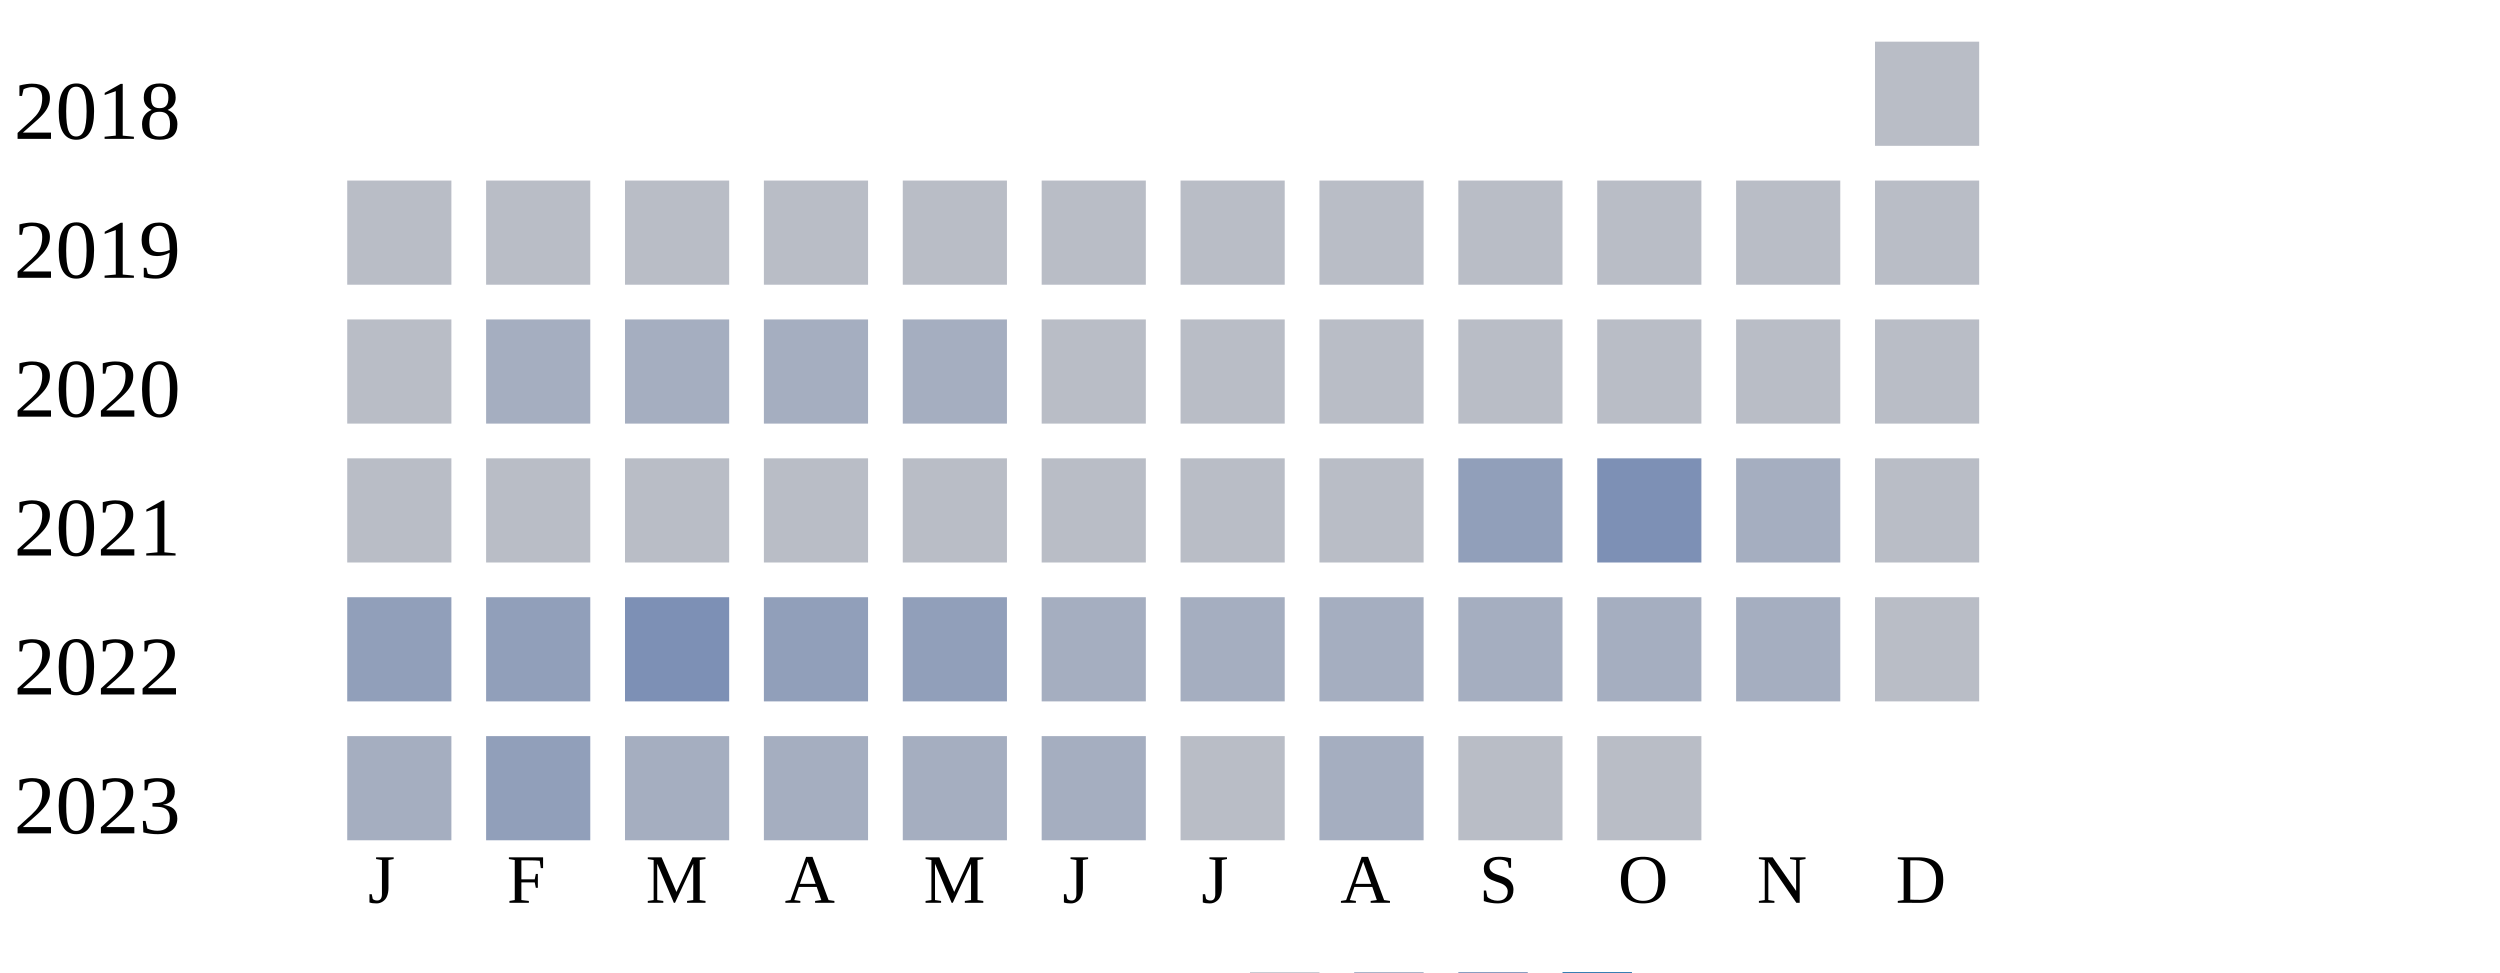
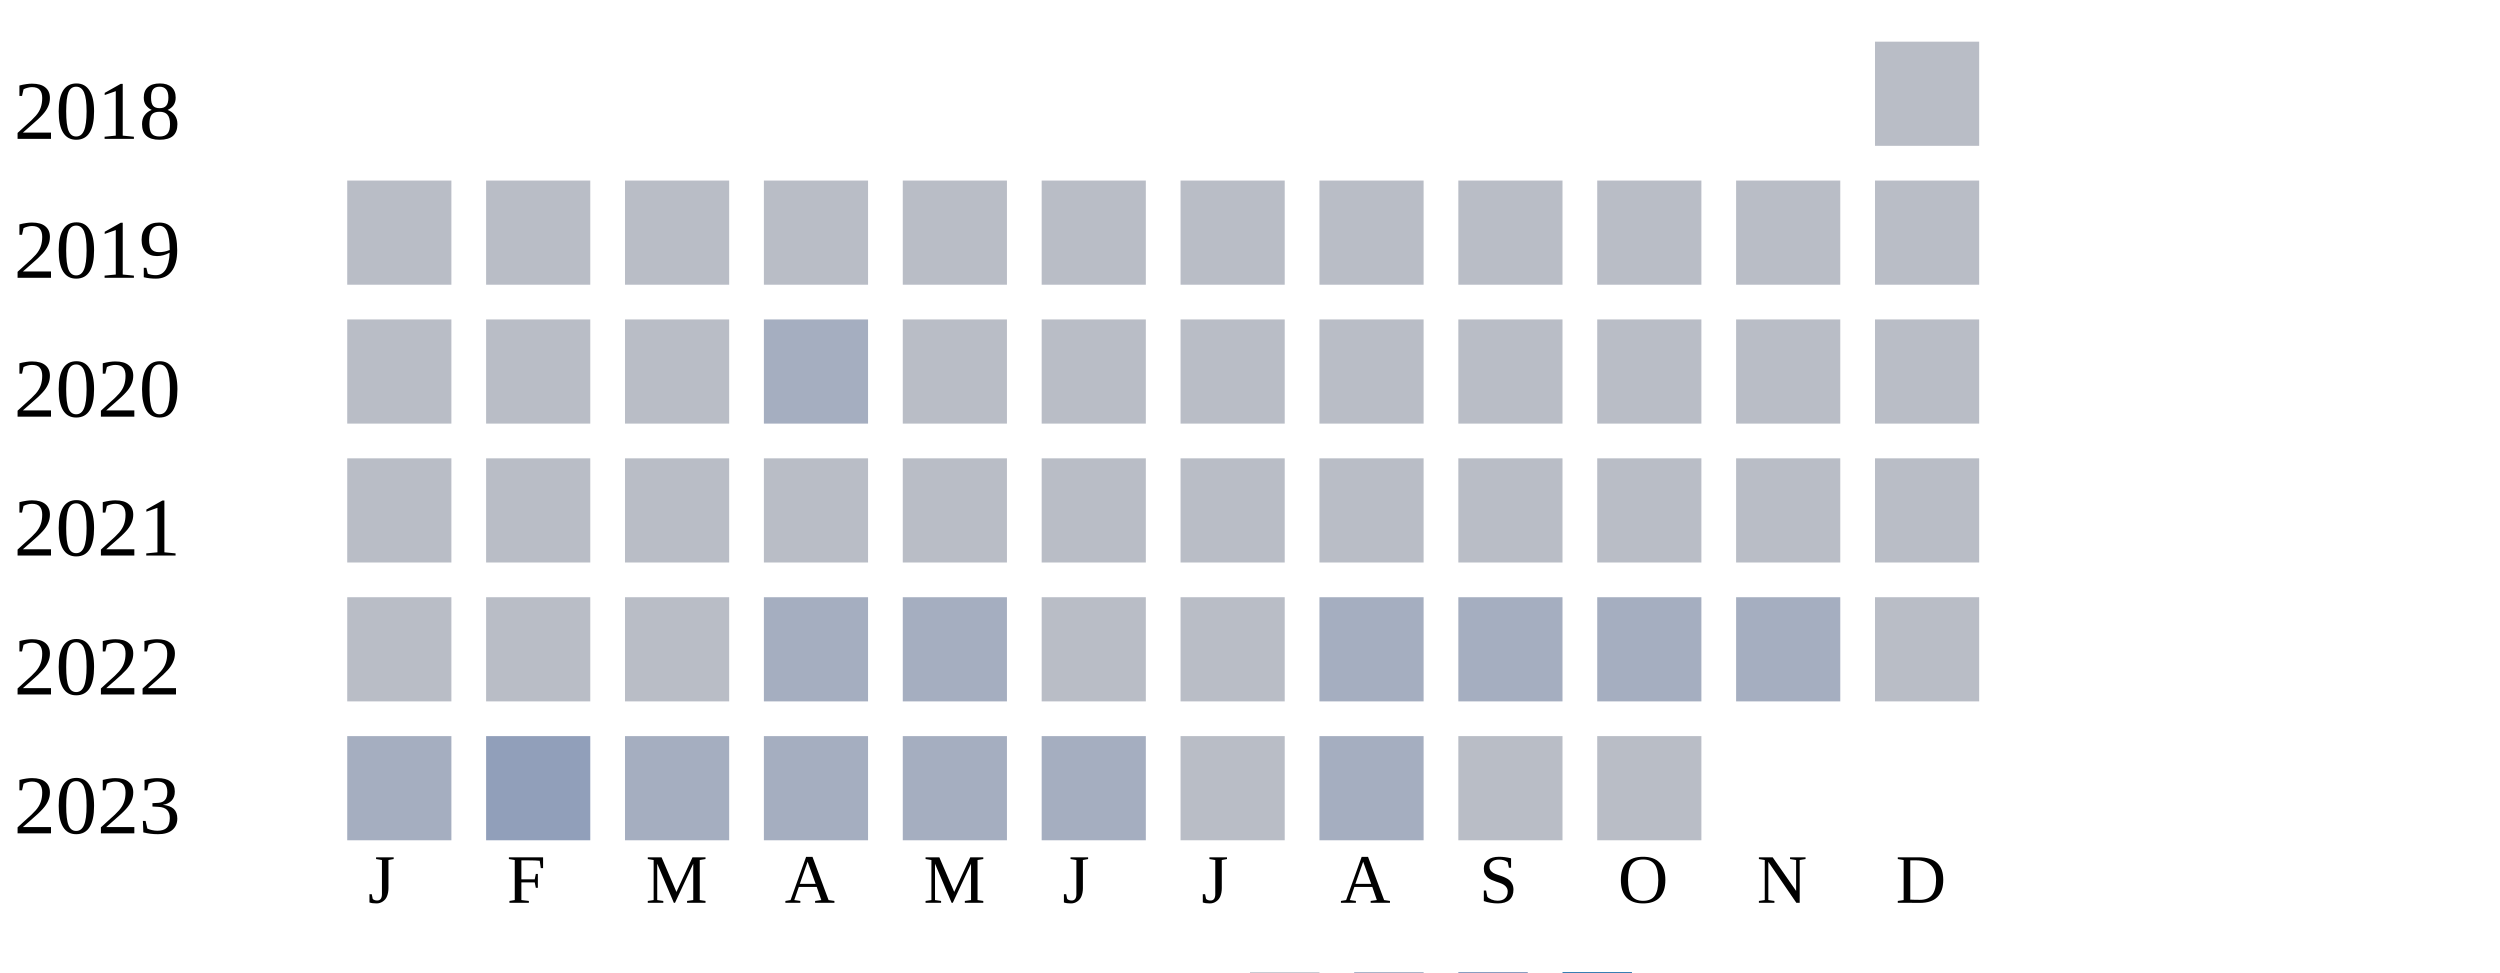
<svg xmlns="http://www.w3.org/2000/svg" width="360" height="140">
  <g transform="translate(0 0)">
    <text x="2" y="20">2018</text>
    <rect x="270" y="6" width="15" height="15" fill="#b9bdc6" />
  </g>
  <g transform="translate(0 20)">
    <text x="2" y="20">2019</text>
    <rect x="50" y="6" width="15" height="15" fill="#b9bdc6" />
    <rect x="70" y="6" width="15" height="15" fill="#b9bdc6" />
    <rect x="90" y="6" width="15" height="15" fill="#b9bdc6" />
    <rect x="110" y="6" width="15" height="15" fill="#b9bdc6" />
    <rect x="130" y="6" width="15" height="15" fill="#b9bdc6" />
    <rect x="150" y="6" width="15" height="15" fill="#b9bdc6" />
    <rect x="170" y="6" width="15" height="15" fill="#b9bdc6" />
    <rect x="190" y="6" width="15" height="15" fill="#b9bdc6" />
    <rect x="210" y="6" width="15" height="15" fill="#b9bdc6" />
    <rect x="230" y="6" width="15" height="15" fill="#b9bdc6" />
    <rect x="250" y="6" width="15" height="15" fill="#b9bdc6" />
    <rect x="270" y="6" width="15" height="15" fill="#b9bdc6" />
  </g>
  <g transform="translate(0 40)">
    <text x="2" y="20">2020</text>
    <rect x="50" y="6" width="15" height="15" fill="#b9bdc6" />
-     <rect x="70" y="6" width="15" height="15" fill="#a5aec0" />
-     <rect x="90" y="6" width="15" height="15" fill="#a5aec0" />
+     <rect x="70" y="6" width="15" height="15" fill="#b9bdc6" />
+     <rect x="90" y="6" width="15" height="15" fill="#b9bdc6" />
    <rect x="110" y="6" width="15" height="15" fill="#a5aec0" />
-     <rect x="130" y="6" width="15" height="15" fill="#a5aec0" />
+     <rect x="130" y="6" width="15" height="15" fill="#b9bdc6" />
    <rect x="150" y="6" width="15" height="15" fill="#b9bdc6" />
    <rect x="170" y="6" width="15" height="15" fill="#b9bdc6" />
    <rect x="190" y="6" width="15" height="15" fill="#b9bdc6" />
    <rect x="210" y="6" width="15" height="15" fill="#b9bdc6" />
    <rect x="230" y="6" width="15" height="15" fill="#b9bdc6" />
    <rect x="250" y="6" width="15" height="15" fill="#b9bdc6" />
    <rect x="270" y="6" width="15" height="15" fill="#b9bdc6" />
  </g>
  <g transform="translate(0 60)">
    <text x="2" y="20">2021</text>
    <rect x="50" y="6" width="15" height="15" fill="#b9bdc6" />
    <rect x="70" y="6" width="15" height="15" fill="#b9bdc6" />
    <rect x="90" y="6" width="15" height="15" fill="#b9bdc6" />
    <rect x="110" y="6" width="15" height="15" fill="#b9bdc6" />
    <rect x="130" y="6" width="15" height="15" fill="#b9bdc6" />
    <rect x="150" y="6" width="15" height="15" fill="#b9bdc6" />
    <rect x="170" y="6" width="15" height="15" fill="#b9bdc6" />
    <rect x="190" y="6" width="15" height="15" fill="#b9bdc6" />
-     <rect x="210" y="6" width="15" height="15" fill="#919fba" />
-     <rect x="230" y="6" width="15" height="15" fill="#7d90b5" />
-     <rect x="250" y="6" width="15" height="15" fill="#a5aec0" />
+     <rect x="210" y="6" width="15" height="15" fill="#b9bdc6" />
+     <rect x="230" y="6" width="15" height="15" fill="#b9bdc6" />
+     <rect x="250" y="6" width="15" height="15" fill="#b9bdc6" />
    <rect x="270" y="6" width="15" height="15" fill="#b9bdc6" />
  </g>
  <g transform="translate(0 80)">
    <text x="2" y="20">2022</text>
-     <rect x="50" y="6" width="15" height="15" fill="#919fba" />
-     <rect x="70" y="6" width="15" height="15" fill="#919fba" />
-     <rect x="90" y="6" width="15" height="15" fill="#7d90b5" />
-     <rect x="110" y="6" width="15" height="15" fill="#919fba" />
-     <rect x="130" y="6" width="15" height="15" fill="#919fba" />
-     <rect x="150" y="6" width="15" height="15" fill="#a5aec0" />
-     <rect x="170" y="6" width="15" height="15" fill="#a5aec0" />
+     <rect x="50" y="6" width="15" height="15" fill="#b9bdc6" />
+     <rect x="70" y="6" width="15" height="15" fill="#b9bdc6" />
+     <rect x="90" y="6" width="15" height="15" fill="#b9bdc6" />
+     <rect x="110" y="6" width="15" height="15" fill="#a5aec0" />
+     <rect x="130" y="6" width="15" height="15" fill="#a5aec0" />
+     <rect x="150" y="6" width="15" height="15" fill="#b9bdc6" />
+     <rect x="170" y="6" width="15" height="15" fill="#b9bdc6" />
    <rect x="190" y="6" width="15" height="15" fill="#a5aec0" />
    <rect x="210" y="6" width="15" height="15" fill="#a5aec0" />
    <rect x="230" y="6" width="15" height="15" fill="#a5aec0" />
    <rect x="250" y="6" width="15" height="15" fill="#a5aec0" />
    <rect x="270" y="6" width="15" height="15" fill="#b9bdc6" />
  </g>
  <g transform="translate(0 100)">
    <text x="2" y="20">2023</text>
    <rect x="50" y="6" width="15" height="15" fill="#a5aec0" />
    <rect x="70" y="6" width="15" height="15" fill="#919fba" />
    <rect x="90" y="6" width="15" height="15" fill="#a5aec0" />
    <rect x="110" y="6" width="15" height="15" fill="#a5aec0" />
    <rect x="130" y="6" width="15" height="15" fill="#a5aec0" />
    <rect x="150" y="6" width="15" height="15" fill="#a5aec0" />
    <rect x="170" y="6" width="15" height="15" fill="#b9bdc6" />
    <rect x="190" y="6" width="15" height="15" fill="#a5aec0" />
    <rect x="210" y="6" width="15" height="15" fill="#b9bdc6" />
    <rect x="230" y="6" width="15" height="15" fill="#b9bdc6" />
  </g>
  <text style="font-size: 10px; text-align: center" x="53" y="130">J</text>
  <text style="font-size: 10px; text-align: center" x="73" y="130">F</text>
  <text style="font-size: 10px; text-align: center" x="93" y="130">M</text>
  <text style="font-size: 10px; text-align: center" x="113" y="130">A</text>
  <text style="font-size: 10px; text-align: center" x="133" y="130">M</text>
  <text style="font-size: 10px; text-align: center" x="153" y="130">J</text>
  <text style="font-size: 10px; text-align: center" x="173" y="130">J</text>
  <text style="font-size: 10px; text-align: center" x="193" y="130">A</text>
  <text style="font-size: 10px; text-align: center" x="213" y="130">S</text>
  <text style="font-size: 10px; text-align: center" x="233" y="130">O</text>
  <text style="font-size: 10px; text-align: center" x="253" y="130">N</text>
  <text style="font-size: 10px; text-align: center" x="273" y="130">D</text>
  <text style="font-size: 10px;" x="155" y="149">Less</text>
  <rect fill="#b9bdc6" width="10" height="10" x="180" y="140" />
  <rect fill="#919fba" width="10" height="10" x="195" y="140" />
  <rect fill="#6882ae" width="10" height="10" x="210" y="140" />
  <rect fill="#005a9c" width="10" height="10" x="225" y="140" />
  <text x="240" y="149" style="font-size: 10px;">More</text>
</svg>
